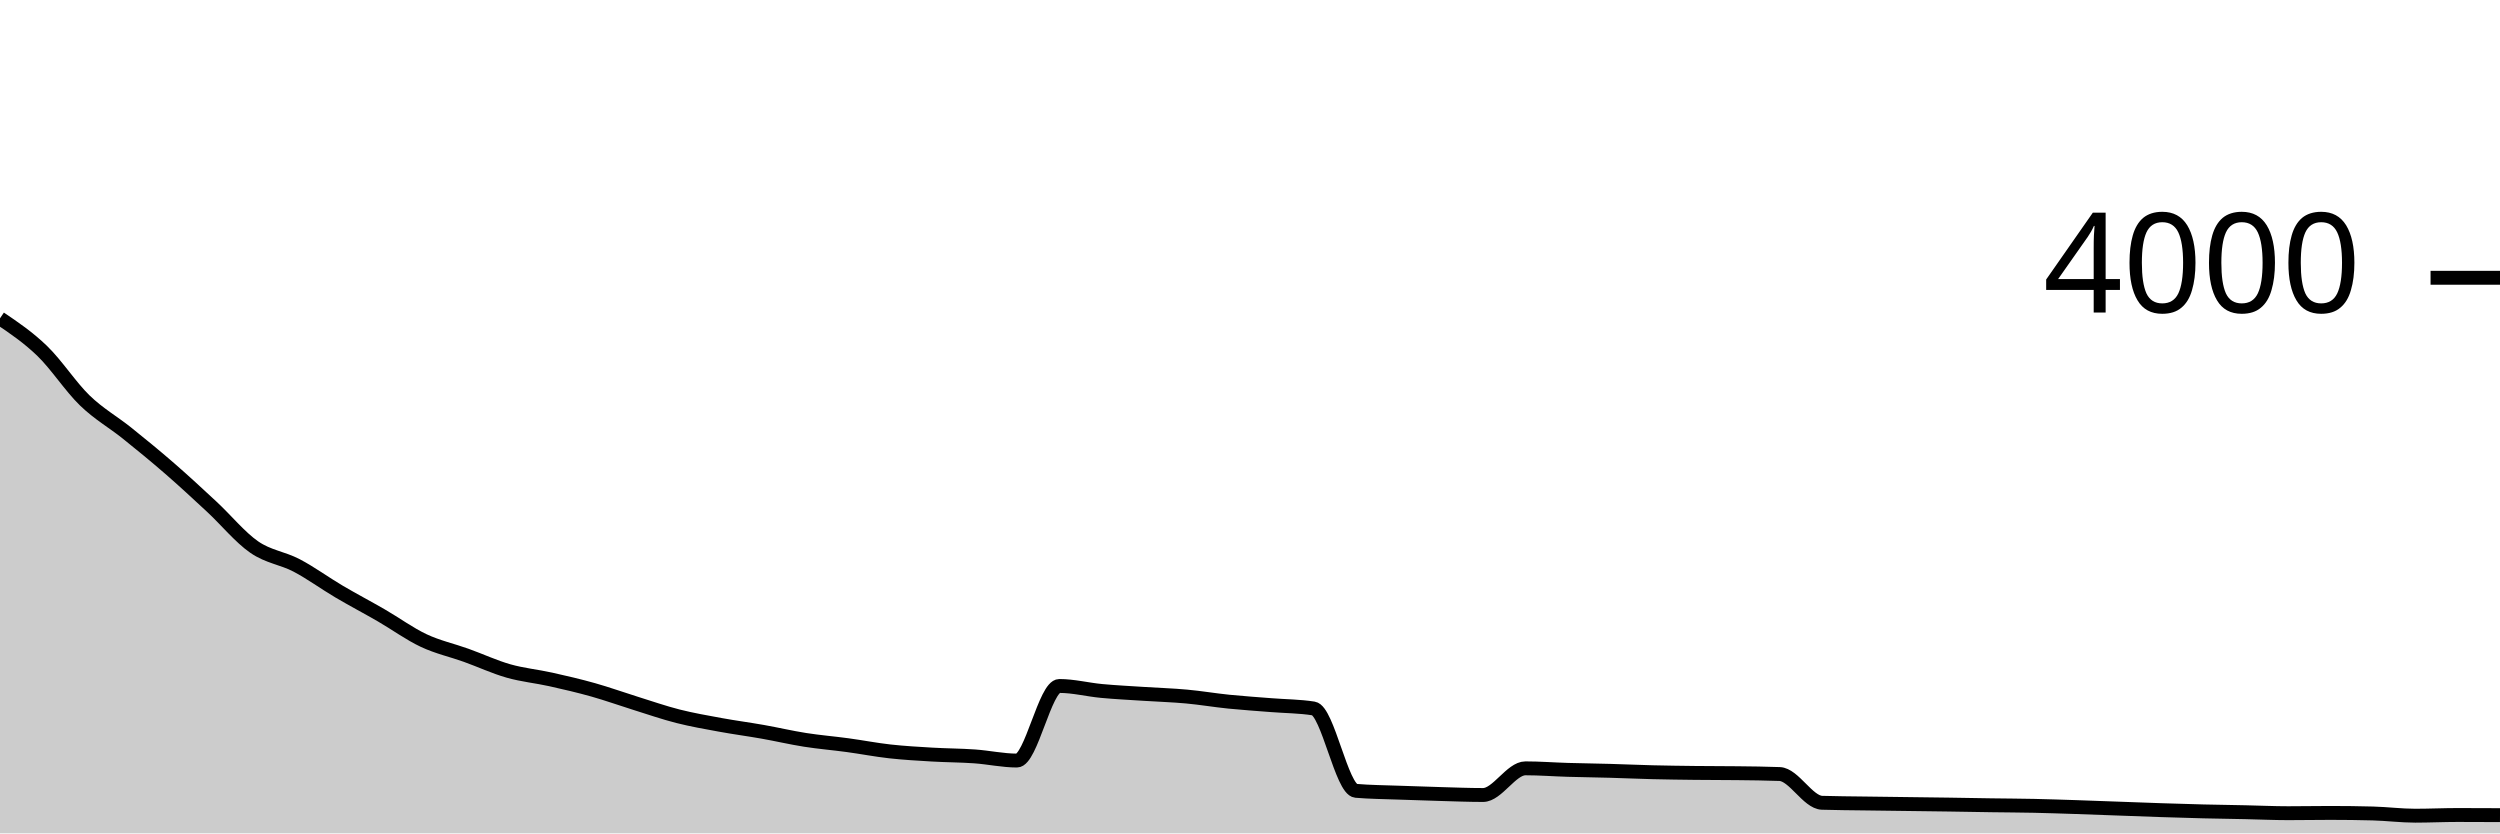
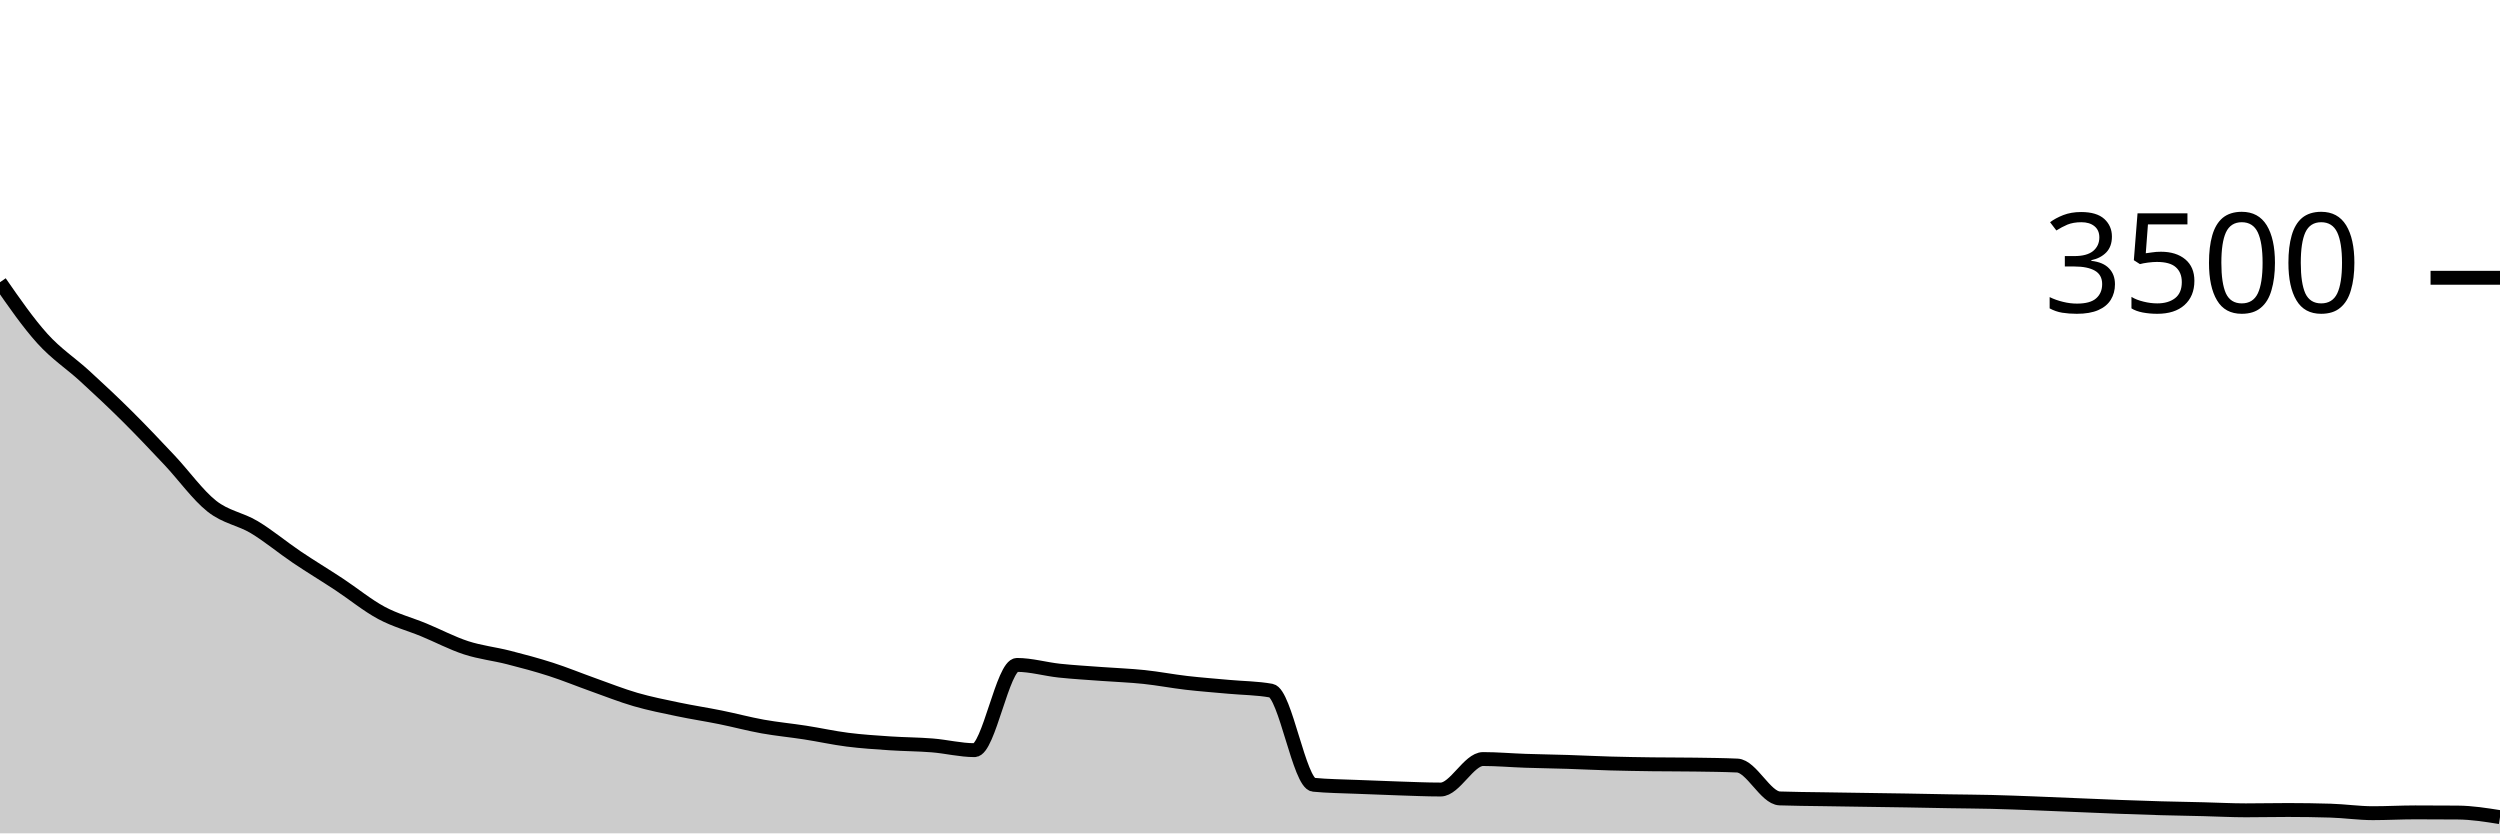
<svg xmlns="http://www.w3.org/2000/svg" viewBox="0 0 180 60">
  <g transform="translate(0,20)">
-     <path class="area" fill="rgba(0, 0, 0, 0.2)" d="M0,2.92C1.017,3.607,2.034,4.295,3.051,5.28C4.068,6.265,5.085,7.845,6.102,8.83C7.119,9.815,8.136,10.375,9.153,11.19C10.169,12.005,11.186,12.837,12.203,13.72C13.22,14.603,14.237,15.545,15.254,16.49C16.271,17.435,17.288,18.687,18.305,19.39C19.322,20.093,20.339,20.177,21.356,20.71C22.373,21.243,23.39,21.99,24.407,22.59C25.424,23.19,26.441,23.722,27.458,24.31C28.475,24.898,29.492,25.642,30.508,26.12C31.525,26.598,32.542,26.815,33.559,27.18C34.576,27.545,35.593,28.02,36.61,28.31C37.627,28.6,38.644,28.693,39.661,28.92C40.678,29.147,41.695,29.383,42.712,29.67C43.729,29.957,44.746,30.323,45.763,30.64C46.78,30.957,47.797,31.312,48.814,31.57C49.831,31.828,50.847,32.003,51.864,32.19C52.881,32.377,53.898,32.51,54.915,32.69C55.932,32.87,56.949,33.11,57.966,33.27C58.983,33.43,60,33.512,61.017,33.65C62.034,33.788,63.051,33.987,64.068,34.1C65.085,34.213,66.102,34.27,67.119,34.33C68.136,34.39,69.153,34.388,70.169,34.46C71.186,34.532,72.203,34.76,73.22,34.76C74.237,34.76,75.254,29.39,76.271,29.39C77.288,29.39,78.305,29.655,79.322,29.75C80.339,29.845,81.356,29.893,82.373,29.96C83.39,30.027,84.407,30.057,85.424,30.15C86.441,30.243,87.458,30.417,88.475,30.52C89.492,30.623,90.508,30.688,91.525,30.77C92.542,30.852,93.559,30.85,94.576,31.01C95.593,31.17,96.61,36.853,97.627,36.94C98.644,37.027,99.661,37.032,100.678,37.07C101.695,37.108,102.712,37.142,103.729,37.17C104.746,37.198,105.763,37.24,106.78,37.24C107.797,37.24,108.814,35.32,109.831,35.32C110.847,35.32,111.864,35.4,112.881,35.43C113.898,35.46,114.915,35.472,115.932,35.5C116.949,35.528,117.966,35.575,118.983,35.6C120,35.625,121.017,35.638,122.034,35.65C123.051,35.662,124.068,35.657,125.085,35.67C126.102,35.683,127.119,35.69,128.136,35.73C129.153,35.77,130.169,37.767,131.186,37.8C132.203,37.833,133.22,37.835,134.237,37.85C135.254,37.865,136.271,37.877,137.288,37.89C138.305,37.903,139.322,37.915,140.339,37.93C141.356,37.945,142.373,37.965,143.39,37.98C144.407,37.995,145.424,37.998,146.441,38.02C147.458,38.042,148.475,38.077,149.492,38.11C150.508,38.143,151.525,38.183,152.542,38.22C153.559,38.257,154.576,38.297,155.593,38.33C156.61,38.363,157.627,38.395,158.644,38.42C159.661,38.445,160.678,38.458,161.695,38.48C162.712,38.502,163.729,38.55,164.746,38.55C165.763,38.55,166.78,38.53,167.797,38.53C168.814,38.53,169.831,38.543,170.847,38.57C171.864,38.597,172.881,38.73,173.898,38.73C174.915,38.73,175.932,38.68,176.949,38.68C177.966,38.68,178.983,38.685,180,38.69L180,40C178.983,40,177.966,40,176.949,40C175.932,40,174.915,40,173.898,40C172.881,40,171.864,40,170.847,40C169.831,40,168.814,40,167.797,40C166.78,40,165.763,40,164.746,40C163.729,40,162.712,40,161.695,40C160.678,40,159.661,40,158.644,40C157.627,40,156.61,40,155.593,40C154.576,40,153.559,40,152.542,40C151.525,40,150.508,40,149.492,40C148.475,40,147.458,40,146.441,40C145.424,40,144.407,40,143.39,40C142.373,40,141.356,40,140.339,40C139.322,40,138.305,40,137.288,40C136.271,40,135.254,40,134.237,40C133.22,40,132.203,40,131.186,40C130.169,40,129.153,40,128.136,40C127.119,40,126.102,40,125.085,40C124.068,40,123.051,40,122.034,40C121.017,40,120,40,118.983,40C117.966,40,116.949,40,115.932,40C114.915,40,113.898,40,112.881,40C111.864,40,110.847,40,109.831,40C108.814,40,107.797,40,106.78,40C105.763,40,104.746,40,103.729,40C102.712,40,101.695,40,100.678,40C99.661,40,98.644,40,97.627,40C96.61,40,95.593,40,94.576,40C93.559,40,92.542,40,91.525,40C90.508,40,89.492,40,88.475,40C87.458,40,86.441,40,85.424,40C84.407,40,83.39,40,82.373,40C81.356,40,80.339,40,79.322,40C78.305,40,77.288,40,76.271,40C75.254,40,74.237,40,73.22,40C72.203,40,71.186,40,70.169,40C69.153,40,68.136,40,67.119,40C66.102,40,65.085,40,64.068,40C63.051,40,62.034,40,61.017,40C60,40,58.983,40,57.966,40C56.949,40,55.932,40,54.915,40C53.898,40,52.881,40,51.864,40C50.847,40,49.831,40,48.814,40C47.797,40,46.78,40,45.763,40C44.746,40,43.729,40,42.712,40C41.695,40,40.678,40,39.661,40C38.644,40,37.627,40,36.61,40C35.593,40,34.576,40,33.559,40C32.542,40,31.525,40,30.508,40C29.492,40,28.475,40,27.458,40C26.441,40,25.424,40,24.407,40C23.39,40,22.373,40,21.356,40C20.339,40,19.322,40,18.305,40C17.288,40,16.271,40,15.254,40C14.237,40,13.22,40,12.203,40C11.186,40,10.169,40,9.153,40C8.136,40,7.119,40,6.102,40C5.085,40,4.068,40,3.051,40C2.034,40,1.017,40,0,40Z" />
-     <path class="line" stroke="black" fill="none" d="M0,2.92C1.017,3.607,2.034,4.295,3.051,5.28C4.068,6.265,5.085,7.845,6.102,8.83C7.119,9.815,8.136,10.375,9.153,11.19C10.169,12.005,11.186,12.837,12.203,13.72C13.22,14.603,14.237,15.545,15.254,16.49C16.271,17.435,17.288,18.687,18.305,19.39C19.322,20.093,20.339,20.177,21.356,20.71C22.373,21.243,23.39,21.99,24.407,22.59C25.424,23.19,26.441,23.722,27.458,24.31C28.475,24.898,29.492,25.642,30.508,26.12C31.525,26.598,32.542,26.815,33.559,27.18C34.576,27.545,35.593,28.02,36.61,28.31C37.627,28.6,38.644,28.693,39.661,28.92C40.678,29.147,41.695,29.383,42.712,29.67C43.729,29.957,44.746,30.323,45.763,30.64C46.78,30.957,47.797,31.312,48.814,31.57C49.831,31.828,50.847,32.003,51.864,32.19C52.881,32.377,53.898,32.51,54.915,32.69C55.932,32.87,56.949,33.11,57.966,33.27C58.983,33.43,60,33.512,61.017,33.65C62.034,33.788,63.051,33.987,64.068,34.1C65.085,34.213,66.102,34.27,67.119,34.33C68.136,34.39,69.153,34.388,70.169,34.46C71.186,34.532,72.203,34.76,73.22,34.76C74.237,34.76,75.254,29.39,76.271,29.39C77.288,29.39,78.305,29.655,79.322,29.75C80.339,29.845,81.356,29.893,82.373,29.96C83.39,30.027,84.407,30.057,85.424,30.15C86.441,30.243,87.458,30.417,88.475,30.52C89.492,30.623,90.508,30.688,91.525,30.77C92.542,30.852,93.559,30.85,94.576,31.01C95.593,31.17,96.61,36.853,97.627,36.94C98.644,37.027,99.661,37.032,100.678,37.07C101.695,37.108,102.712,37.142,103.729,37.17C104.746,37.198,105.763,37.24,106.78,37.24C107.797,37.24,108.814,35.32,109.831,35.32C110.847,35.32,111.864,35.4,112.881,35.43C113.898,35.46,114.915,35.472,115.932,35.5C116.949,35.528,117.966,35.575,118.983,35.6C120,35.625,121.017,35.638,122.034,35.65C123.051,35.662,124.068,35.657,125.085,35.67C126.102,35.683,127.119,35.69,128.136,35.73C129.153,35.77,130.169,37.767,131.186,37.8C132.203,37.833,133.22,37.835,134.237,37.85C135.254,37.865,136.271,37.877,137.288,37.89C138.305,37.903,139.322,37.915,140.339,37.93C141.356,37.945,142.373,37.965,143.39,37.98C144.407,37.995,145.424,37.998,146.441,38.02C147.458,38.042,148.475,38.077,149.492,38.11C150.508,38.143,151.525,38.183,152.542,38.22C153.559,38.257,154.576,38.297,155.593,38.33C156.61,38.363,157.627,38.395,158.644,38.42C159.661,38.445,160.678,38.458,161.695,38.48C162.712,38.502,163.729,38.55,164.746,38.55C165.763,38.55,166.78,38.53,167.797,38.53C168.814,38.53,169.831,38.543,170.847,38.57C171.864,38.597,172.881,38.73,173.898,38.73C174.915,38.73,175.932,38.68,176.949,38.68C177.966,38.68,178.983,38.685,180,38.69" />
+     <path class="area" fill="rgba(0, 0, 0, 0.2)" d="M0,0.32C1.017,1.786,2.034,3.251,3.051,4.377C4.068,5.503,5.085,6.143,6.102,7.074C7.119,8.006,8.136,8.956,9.153,9.966C10.169,10.975,11.186,12.051,12.203,13.131C13.22,14.211,14.237,15.642,15.254,16.446C16.271,17.25,17.288,17.345,18.305,17.954C19.322,18.564,20.339,19.417,21.356,20.103C22.373,20.789,23.39,21.398,24.407,22.069C25.424,22.739,26.441,23.579,27.458,24.126C28.475,24.672,29.492,24.93,30.508,25.349C31.525,25.768,32.542,26.309,33.559,26.64C34.576,26.971,35.593,27.078,36.61,27.337C37.627,27.596,38.644,27.867,39.661,28.194C40.678,28.522,41.695,28.941,42.712,29.303C43.729,29.665,44.746,30.07,45.763,30.366C46.78,30.661,47.797,30.861,48.814,31.074C49.831,31.288,50.847,31.44,51.864,31.646C52.881,31.851,53.898,32.126,54.915,32.309C55.932,32.491,56.949,32.585,57.966,32.743C58.983,32.901,60,33.128,61.017,33.257C62.034,33.387,63.051,33.451,64.068,33.52C65.085,33.589,66.102,33.587,67.119,33.669C68.136,33.75,69.153,34.011,70.169,34.011C71.186,34.011,72.203,27.874,73.22,27.874C74.237,27.874,75.254,28.177,76.271,28.286C77.288,28.394,78.305,28.45,79.322,28.526C80.339,28.602,81.356,28.636,82.373,28.743C83.39,28.85,84.407,29.048,85.424,29.166C86.441,29.284,87.458,29.358,88.475,29.451C89.492,29.545,90.508,29.543,91.525,29.726C92.542,29.909,93.559,36.404,94.576,36.503C95.593,36.602,96.61,36.608,97.627,36.651C98.644,36.695,99.661,36.733,100.678,36.766C101.695,36.798,102.712,36.846,103.729,36.846C104.746,36.846,105.763,34.651,106.78,34.651C107.797,34.651,108.814,34.743,109.831,34.777C110.847,34.811,111.864,34.825,112.881,34.857C113.898,34.89,114.915,34.943,115.932,34.971C116.949,35,117.966,35.015,118.983,35.029C120,35.042,121.017,35.036,122.034,35.051C123.051,35.067,124.068,35.074,125.085,35.12C126.102,35.166,127.119,37.448,128.136,37.486C129.153,37.524,130.169,37.526,131.186,37.543C132.203,37.56,133.22,37.573,134.237,37.589C135.254,37.604,136.271,37.617,137.288,37.634C138.305,37.651,139.322,37.674,140.339,37.691C141.356,37.709,142.373,37.712,143.39,37.737C144.407,37.762,145.424,37.802,146.441,37.84C147.458,37.878,148.475,37.924,149.492,37.966C150.508,38.008,151.525,38.053,152.542,38.091C153.559,38.13,154.576,38.166,155.593,38.194C156.61,38.223,157.627,38.238,158.644,38.263C159.661,38.288,160.678,38.343,161.695,38.343C162.712,38.343,163.729,38.32,164.746,38.32C165.763,38.32,166.78,38.335,167.797,38.366C168.814,38.396,169.831,38.549,170.847,38.549C171.864,38.549,172.881,38.491,173.898,38.491C174.915,38.491,175.932,38.495,176.949,38.503C177.966,38.51,178.983,38.672,180,38.834L180,40C178.983,40,177.966,40,176.949,40C175.932,40,174.915,40,173.898,40C172.881,40,171.864,40,170.847,40C169.831,40,168.814,40,167.797,40C166.78,40,165.763,40,164.746,40C163.729,40,162.712,40,161.695,40C160.678,40,159.661,40,158.644,40C157.627,40,156.61,40,155.593,40C154.576,40,153.559,40,152.542,40C151.525,40,150.508,40,149.492,40C148.475,40,147.458,40,146.441,40C145.424,40,144.407,40,143.39,40C142.373,40,141.356,40,140.339,40C139.322,40,138.305,40,137.288,40C136.271,40,135.254,40,134.237,40C133.22,40,132.203,40,131.186,40C130.169,40,129.153,40,128.136,40C127.119,40,126.102,40,125.085,40C124.068,40,123.051,40,122.034,40C121.017,40,120,40,118.983,40C117.966,40,116.949,40,115.932,40C114.915,40,113.898,40,112.881,40C111.864,40,110.847,40,109.831,40C108.814,40,107.797,40,106.78,40C105.763,40,104.746,40,103.729,40C102.712,40,101.695,40,100.678,40C99.661,40,98.644,40,97.627,40C96.61,40,95.593,40,94.576,40C93.559,40,92.542,40,91.525,40C90.508,40,89.492,40,88.475,40C87.458,40,86.441,40,85.424,40C84.407,40,83.39,40,82.373,40C81.356,40,80.339,40,79.322,40C78.305,40,77.288,40,76.271,40C75.254,40,74.237,40,73.22,40C72.203,40,71.186,40,70.169,40C69.153,40,68.136,40,67.119,40C66.102,40,65.085,40,64.068,40C63.051,40,62.034,40,61.017,40C60,40,58.983,40,57.966,40C56.949,40,55.932,40,54.915,40C53.898,40,52.881,40,51.864,40C50.847,40,49.831,40,48.814,40C47.797,40,46.78,40,45.763,40C44.746,40,43.729,40,42.712,40C41.695,40,40.678,40,39.661,40C38.644,40,37.627,40,36.61,40C35.593,40,34.576,40,33.559,40C32.542,40,31.525,40,30.508,40C29.492,40,28.475,40,27.458,40C26.441,40,25.424,40,24.407,40C23.39,40,22.373,40,21.356,40C20.339,40,19.322,40,18.305,40C17.288,40,16.271,40,15.254,40C14.237,40,13.22,40,12.203,40C11.186,40,10.169,40,9.153,40C8.136,40,7.119,40,6.102,40C5.085,40,4.068,40,3.051,40C2.034,40,1.017,40,0,40Z" />
+     <path class="line" stroke="black" fill="none" d="M0,0.32C1.017,1.786,2.034,3.251,3.051,4.377C4.068,5.503,5.085,6.143,6.102,7.074C7.119,8.006,8.136,8.956,9.153,9.966C10.169,10.975,11.186,12.051,12.203,13.131C13.22,14.211,14.237,15.642,15.254,16.446C16.271,17.25,17.288,17.345,18.305,17.954C19.322,18.564,20.339,19.417,21.356,20.103C22.373,20.789,23.39,21.398,24.407,22.069C25.424,22.739,26.441,23.579,27.458,24.126C28.475,24.672,29.492,24.93,30.508,25.349C31.525,25.768,32.542,26.309,33.559,26.64C34.576,26.971,35.593,27.078,36.61,27.337C37.627,27.596,38.644,27.867,39.661,28.194C40.678,28.522,41.695,28.941,42.712,29.303C43.729,29.665,44.746,30.07,45.763,30.366C46.78,30.661,47.797,30.861,48.814,31.074C49.831,31.288,50.847,31.44,51.864,31.646C52.881,31.851,53.898,32.126,54.915,32.309C55.932,32.491,56.949,32.585,57.966,32.743C58.983,32.901,60,33.128,61.017,33.257C62.034,33.387,63.051,33.451,64.068,33.52C65.085,33.589,66.102,33.587,67.119,33.669C68.136,33.75,69.153,34.011,70.169,34.011C71.186,34.011,72.203,27.874,73.22,27.874C74.237,27.874,75.254,28.177,76.271,28.286C77.288,28.394,78.305,28.45,79.322,28.526C80.339,28.602,81.356,28.636,82.373,28.743C83.39,28.85,84.407,29.048,85.424,29.166C86.441,29.284,87.458,29.358,88.475,29.451C89.492,29.545,90.508,29.543,91.525,29.726C92.542,29.909,93.559,36.404,94.576,36.503C95.593,36.602,96.61,36.608,97.627,36.651C98.644,36.695,99.661,36.733,100.678,36.766C101.695,36.798,102.712,36.846,103.729,36.846C104.746,36.846,105.763,34.651,106.78,34.651C107.797,34.651,108.814,34.743,109.831,34.777C110.847,34.811,111.864,34.825,112.881,34.857C113.898,34.89,114.915,34.943,115.932,34.971C116.949,35,117.966,35.015,118.983,35.029C120,35.042,121.017,35.036,122.034,35.051C123.051,35.067,124.068,35.074,125.085,35.12C126.102,35.166,127.119,37.448,128.136,37.486C129.153,37.524,130.169,37.526,131.186,37.543C132.203,37.56,133.22,37.573,134.237,37.589C135.254,37.604,136.271,37.617,137.288,37.634C138.305,37.651,139.322,37.674,140.339,37.691C141.356,37.709,142.373,37.712,143.39,37.737C144.407,37.762,145.424,37.802,146.441,37.84C147.458,37.878,148.475,37.924,149.492,37.966C150.508,38.008,151.525,38.053,152.542,38.091C153.559,38.13,154.576,38.166,155.593,38.194C156.61,38.223,157.627,38.238,158.644,38.263C159.661,38.288,160.678,38.343,161.695,38.343C162.712,38.343,163.729,38.32,164.746,38.32C165.763,38.32,166.78,38.335,167.797,38.366C168.814,38.396,169.831,38.549,170.847,38.549C171.864,38.549,172.881,38.491,173.898,38.491C174.915,38.491,175.932,38.495,176.949,38.503C177.966,38.51,178.983,38.672,180,38.834" />
    <path class="axis-ceiling" stroke-width="1" stroke="black" fill="none" d="M175,0L180,0" />
-     <text class="axis-ceiling-label" font-family="sans-serif" text-anchor="end" font-size="10px" x="170" y="2.5">4000</text>
+     <text class="axis-ceiling-label" font-family="sans-serif" text-anchor="end" font-size="10px" x="170" y="2.5">3500</text>
  </g>
</svg>
